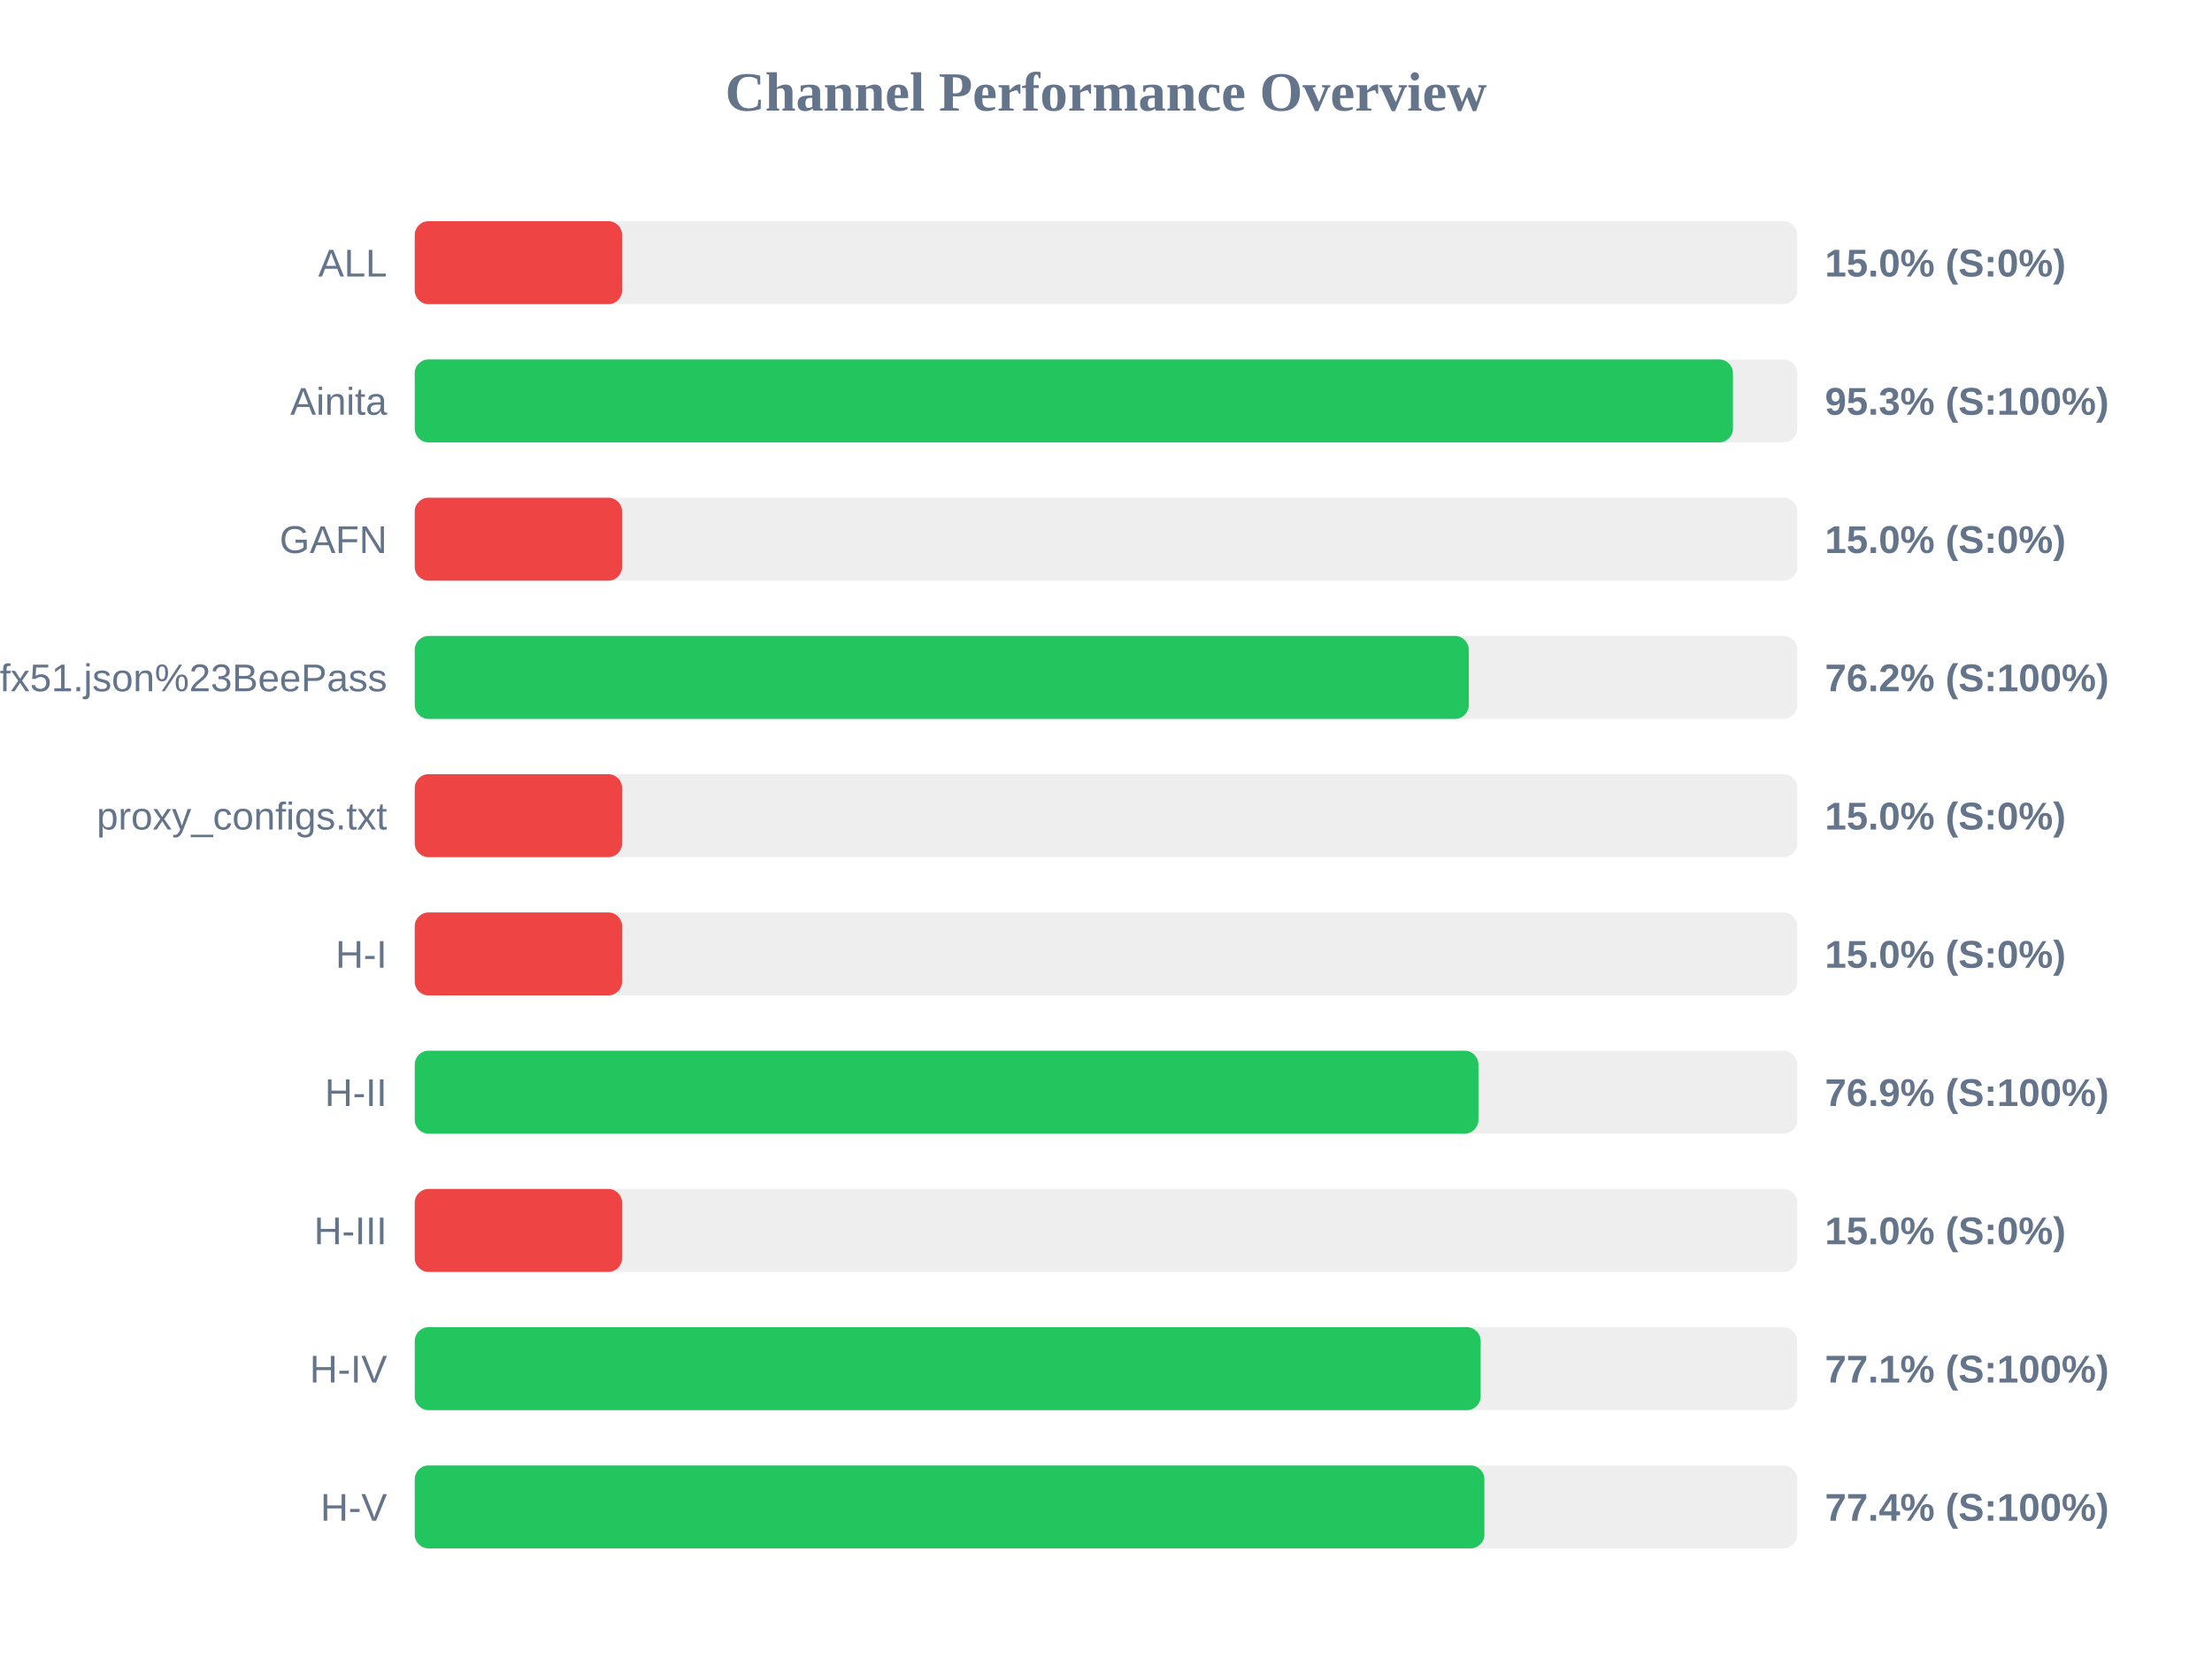
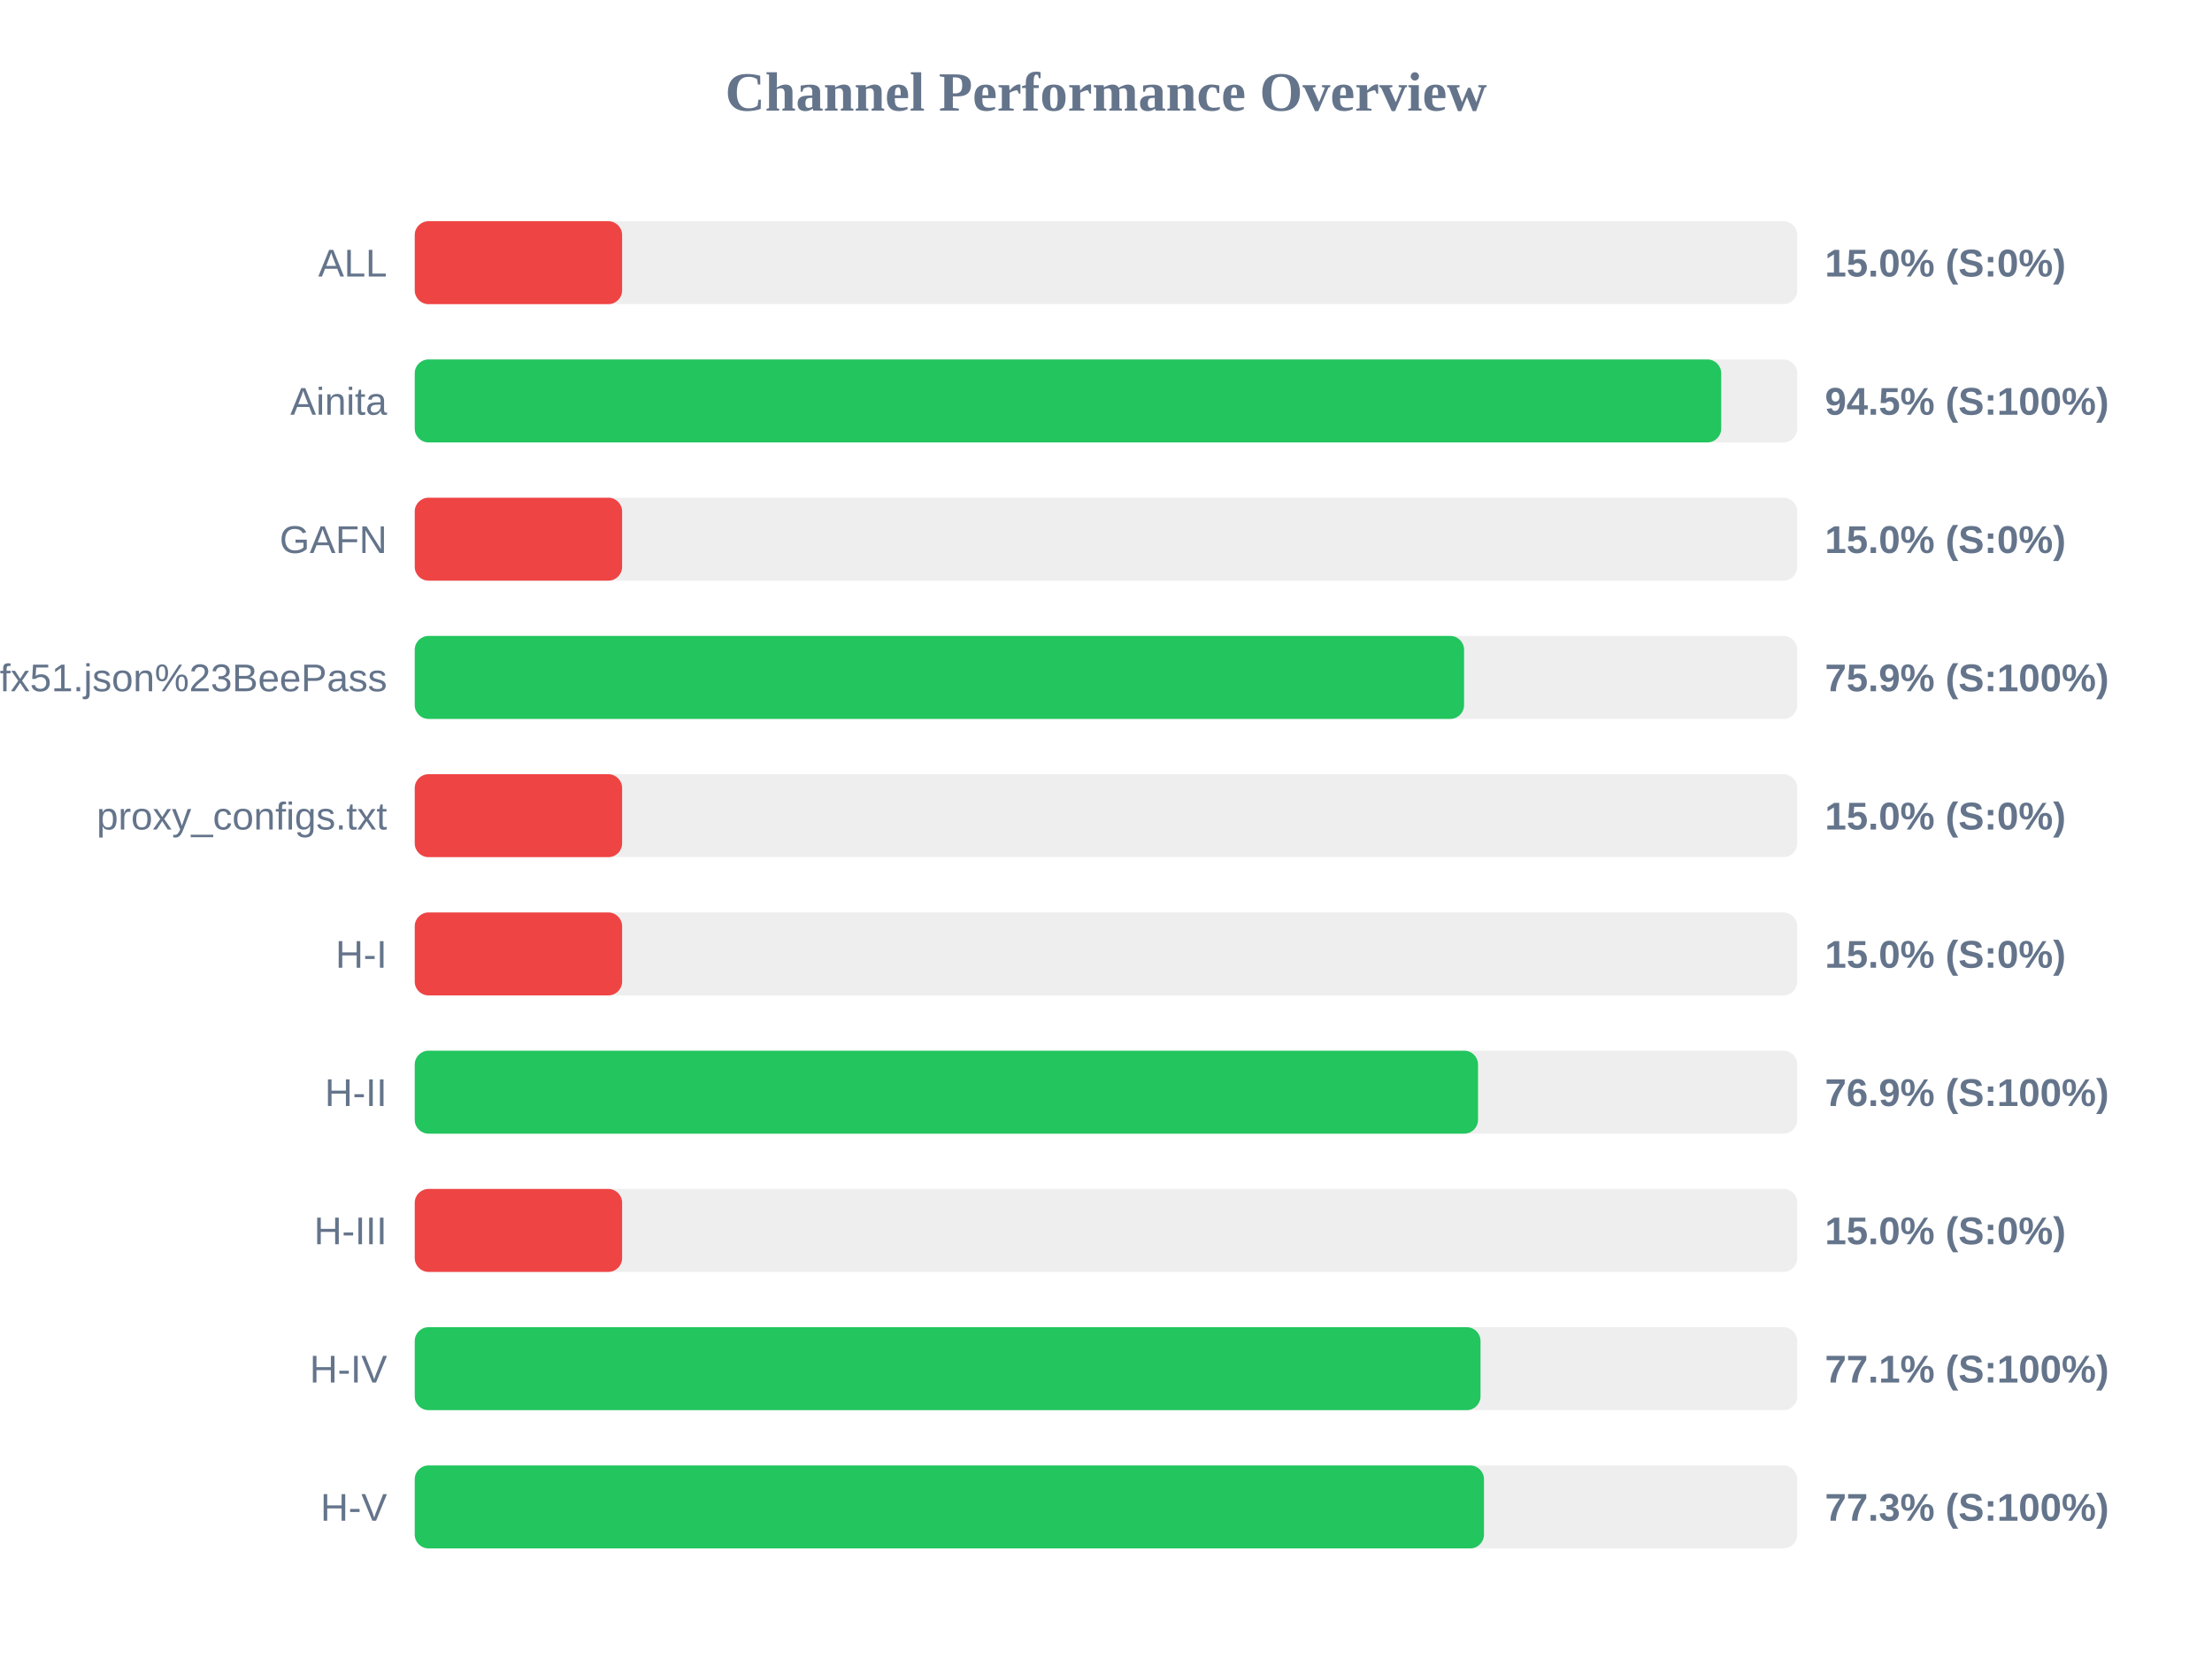
<svg xmlns="http://www.w3.org/2000/svg" width="800" height="600" version="1.1">
  <style>
        .row { font: 14px Arial; fill: #64748b; }
        .score { font: bold 14px Arial; fill: #64748b; }
    </style>
  <text x="400" y="40" text-anchor="middle" font-size="20px" font-weight="bold" fill="#64748b">Channel Performance Overview</text>
  <rect x="150" y="80" width="500" height="30" fill="#eee" rx="5" />
  <rect x="150" y="80" width="75.0" height="30" fill="#ef4444" rx="5" />
  <text x="140" y="100" text-anchor="end" class="row">ALL</text>
  <text x="660" y="100" text-anchor="start" class="score">15.0% (S:0%)</text>
  <rect x="150" y="130" width="500" height="30" fill="#eee" rx="5" />
-   <rect x="150" y="130" width="476.75" height="30" fill="#22c55e" rx="5" />
+   <rect x="150" y="130" width="472.5" height="30" fill="#22c55e" rx="5" />
  <text x="140" y="150" text-anchor="end" class="row">Ainita</text>
-   <text x="660" y="150" text-anchor="start" class="score">95.3% (S:100%)</text>
+   <text x="660" y="150" text-anchor="start" class="score">94.5% (S:100%)</text>
  <rect x="150" y="180" width="500" height="30" fill="#eee" rx="5" />
  <rect x="150" y="180" width="75.0" height="30" fill="#ef4444" rx="5" />
  <text x="140" y="200" text-anchor="end" class="row">GAFN</text>
  <text x="660" y="200" text-anchor="start" class="score">15.0% (S:0%)</text>
  <rect x="150" y="230" width="500" height="30" fill="#eee" rx="5" />
-   <rect x="150" y="230" width="381.2" height="30" fill="#22c55e" rx="5" />
+   <rect x="150" y="230" width="379.5" height="30" fill="#22c55e" rx="5" />
  <text x="140" y="250" text-anchor="end" class="row">sub?s=ssconf%3A%2F%2Fs3.amazonaws.com%2Fbeedynconprd%2Fzf38bv6oxi1nv3wfkpmxyfl8yj5fargza3foantoalu16vznl0ckxx7bgf1ufx51.json%23BeePass</text>
-   <text x="660" y="250" text-anchor="start" class="score">76.2% (S:100%)</text>
+   <text x="660" y="250" text-anchor="start" class="score">75.9% (S:100%)</text>
  <rect x="150" y="280" width="500" height="30" fill="#eee" rx="5" />
  <rect x="150" y="280" width="75.0" height="30" fill="#ef4444" rx="5" />
  <text x="140" y="300" text-anchor="end" class="row">proxy_configs.txt</text>
  <text x="660" y="300" text-anchor="start" class="score">15.0% (S:0%)</text>
  <rect x="150" y="330" width="500" height="30" fill="#eee" rx="5" />
  <rect x="150" y="330" width="75.0" height="30" fill="#ef4444" rx="5" />
  <text x="140" y="350" text-anchor="end" class="row">H-I</text>
  <text x="660" y="350" text-anchor="start" class="score">15.0% (S:0%)</text>
  <rect x="150" y="380" width="500" height="30" fill="#eee" rx="5" />
-   <rect x="150" y="380" width="384.7" height="30" fill="#22c55e" rx="5" />
+   <rect x="150" y="380" width="384.55" height="30" fill="#22c55e" rx="5" />
  <text x="140" y="400" text-anchor="end" class="row">H-II</text>
  <text x="660" y="400" text-anchor="start" class="score">76.9% (S:100%)</text>
  <rect x="150" y="430" width="500" height="30" fill="#eee" rx="5" />
  <rect x="150" y="430" width="75.0" height="30" fill="#ef4444" rx="5" />
  <text x="140" y="450" text-anchor="end" class="row">H-III</text>
  <text x="660" y="450" text-anchor="start" class="score">15.0% (S:0%)</text>
  <rect x="150" y="480" width="500" height="30" fill="#eee" rx="5" />
-   <rect x="150" y="480" width="385.5" height="30" fill="#22c55e" rx="5" />
+   <rect x="150" y="480" width="385.45" height="30" fill="#22c55e" rx="5" />
  <text x="140" y="500" text-anchor="end" class="row">H-IV</text>
  <text x="660" y="500" text-anchor="start" class="score">77.1% (S:100%)</text>
  <rect x="150" y="530" width="500" height="30" fill="#eee" rx="5" />
-   <rect x="150" y="530" width="386.85" height="30" fill="#22c55e" rx="5" />
+   <rect x="150" y="530" width="386.7" height="30" fill="#22c55e" rx="5" />
  <text x="140" y="550" text-anchor="end" class="row">H-V</text>
-   <text x="660" y="550" text-anchor="start" class="score">77.4% (S:100%)</text>
+   <text x="660" y="550" text-anchor="start" class="score">77.3% (S:100%)</text>
</svg>
